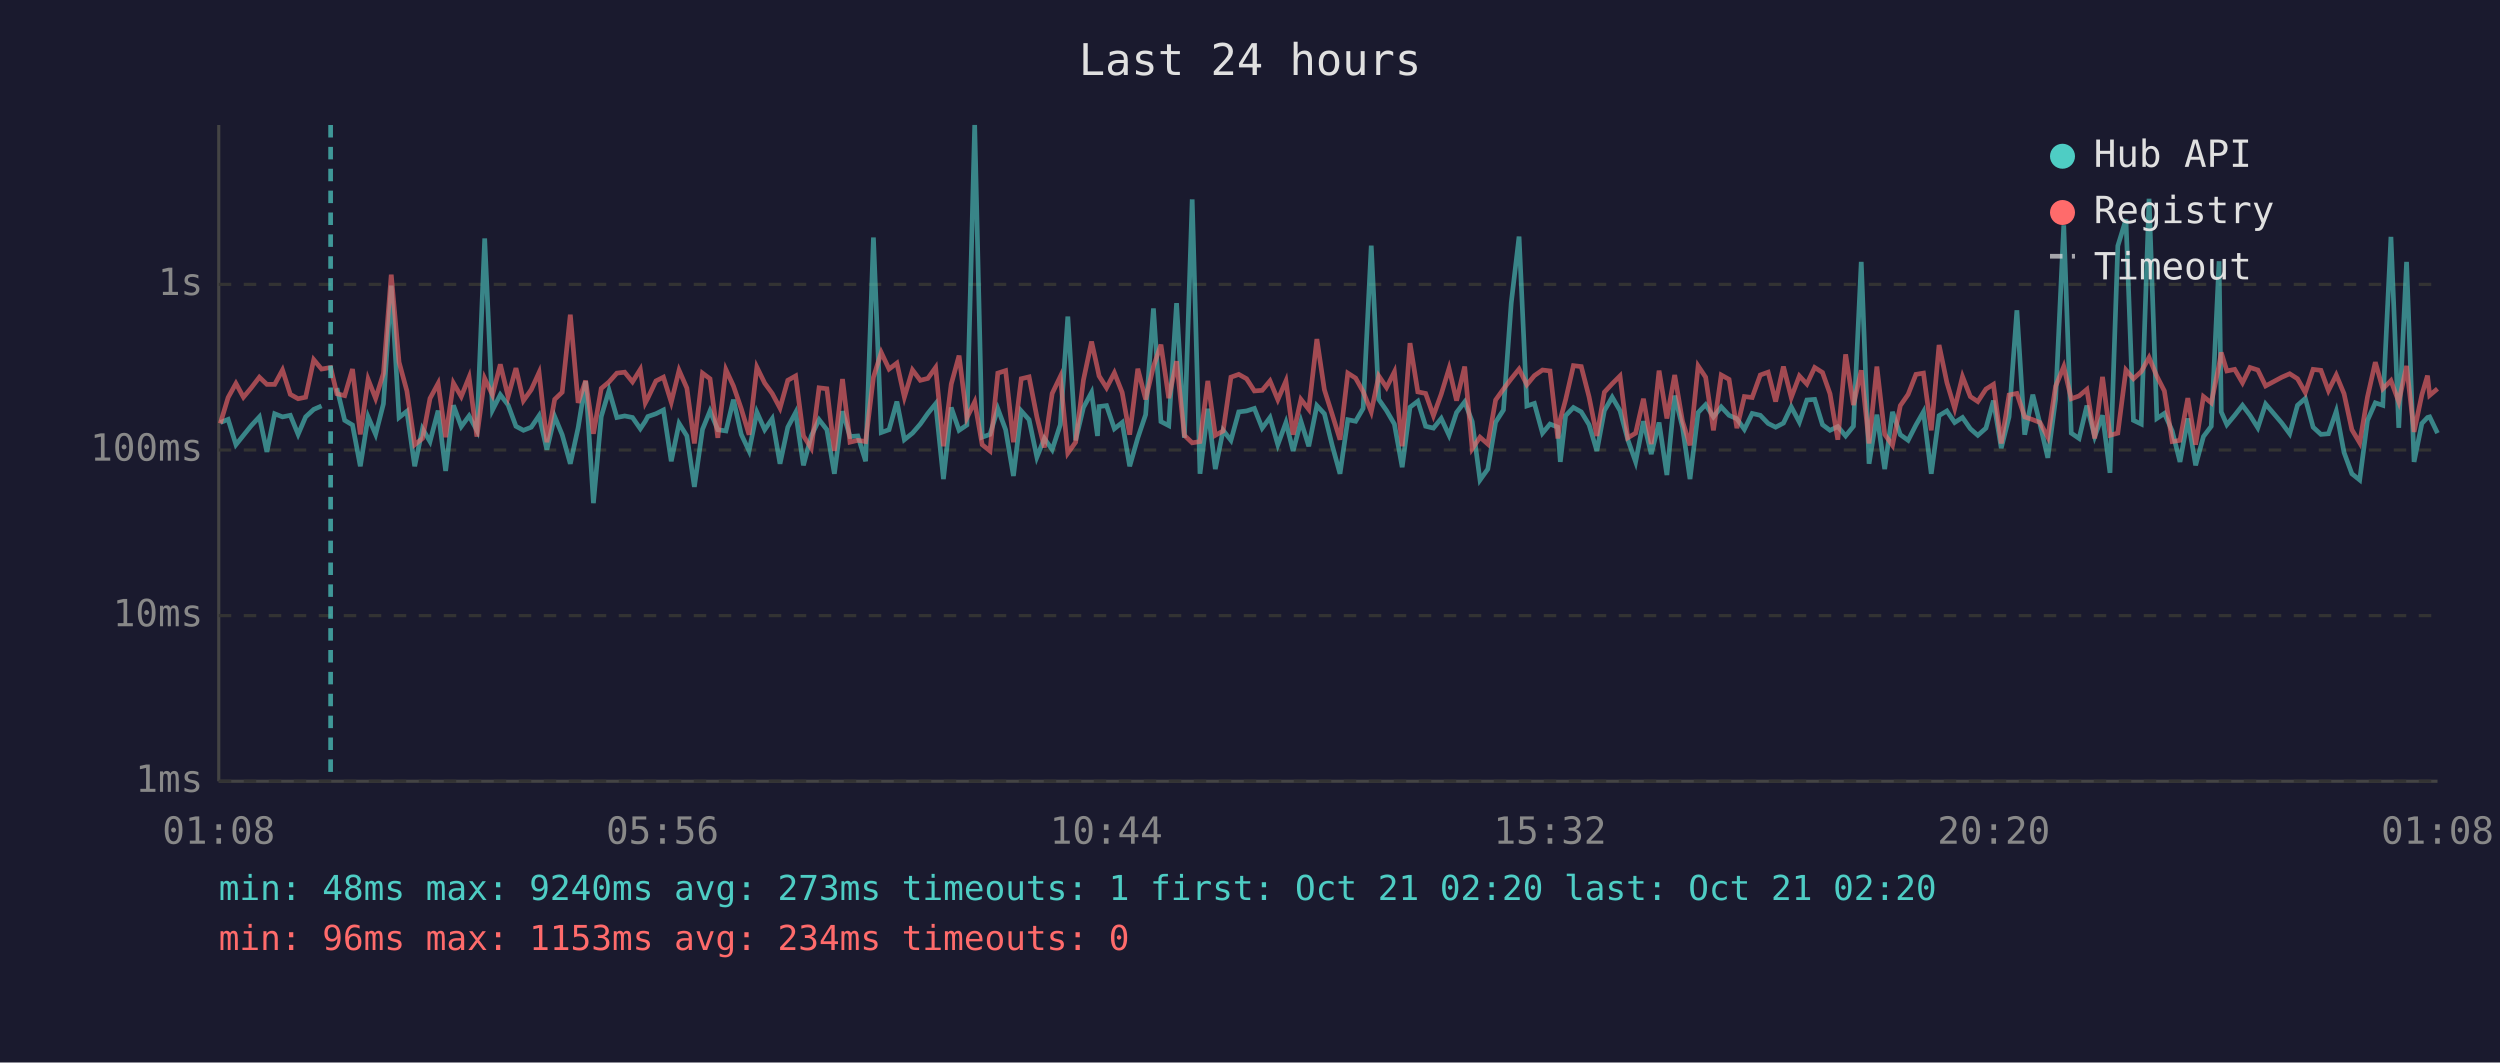
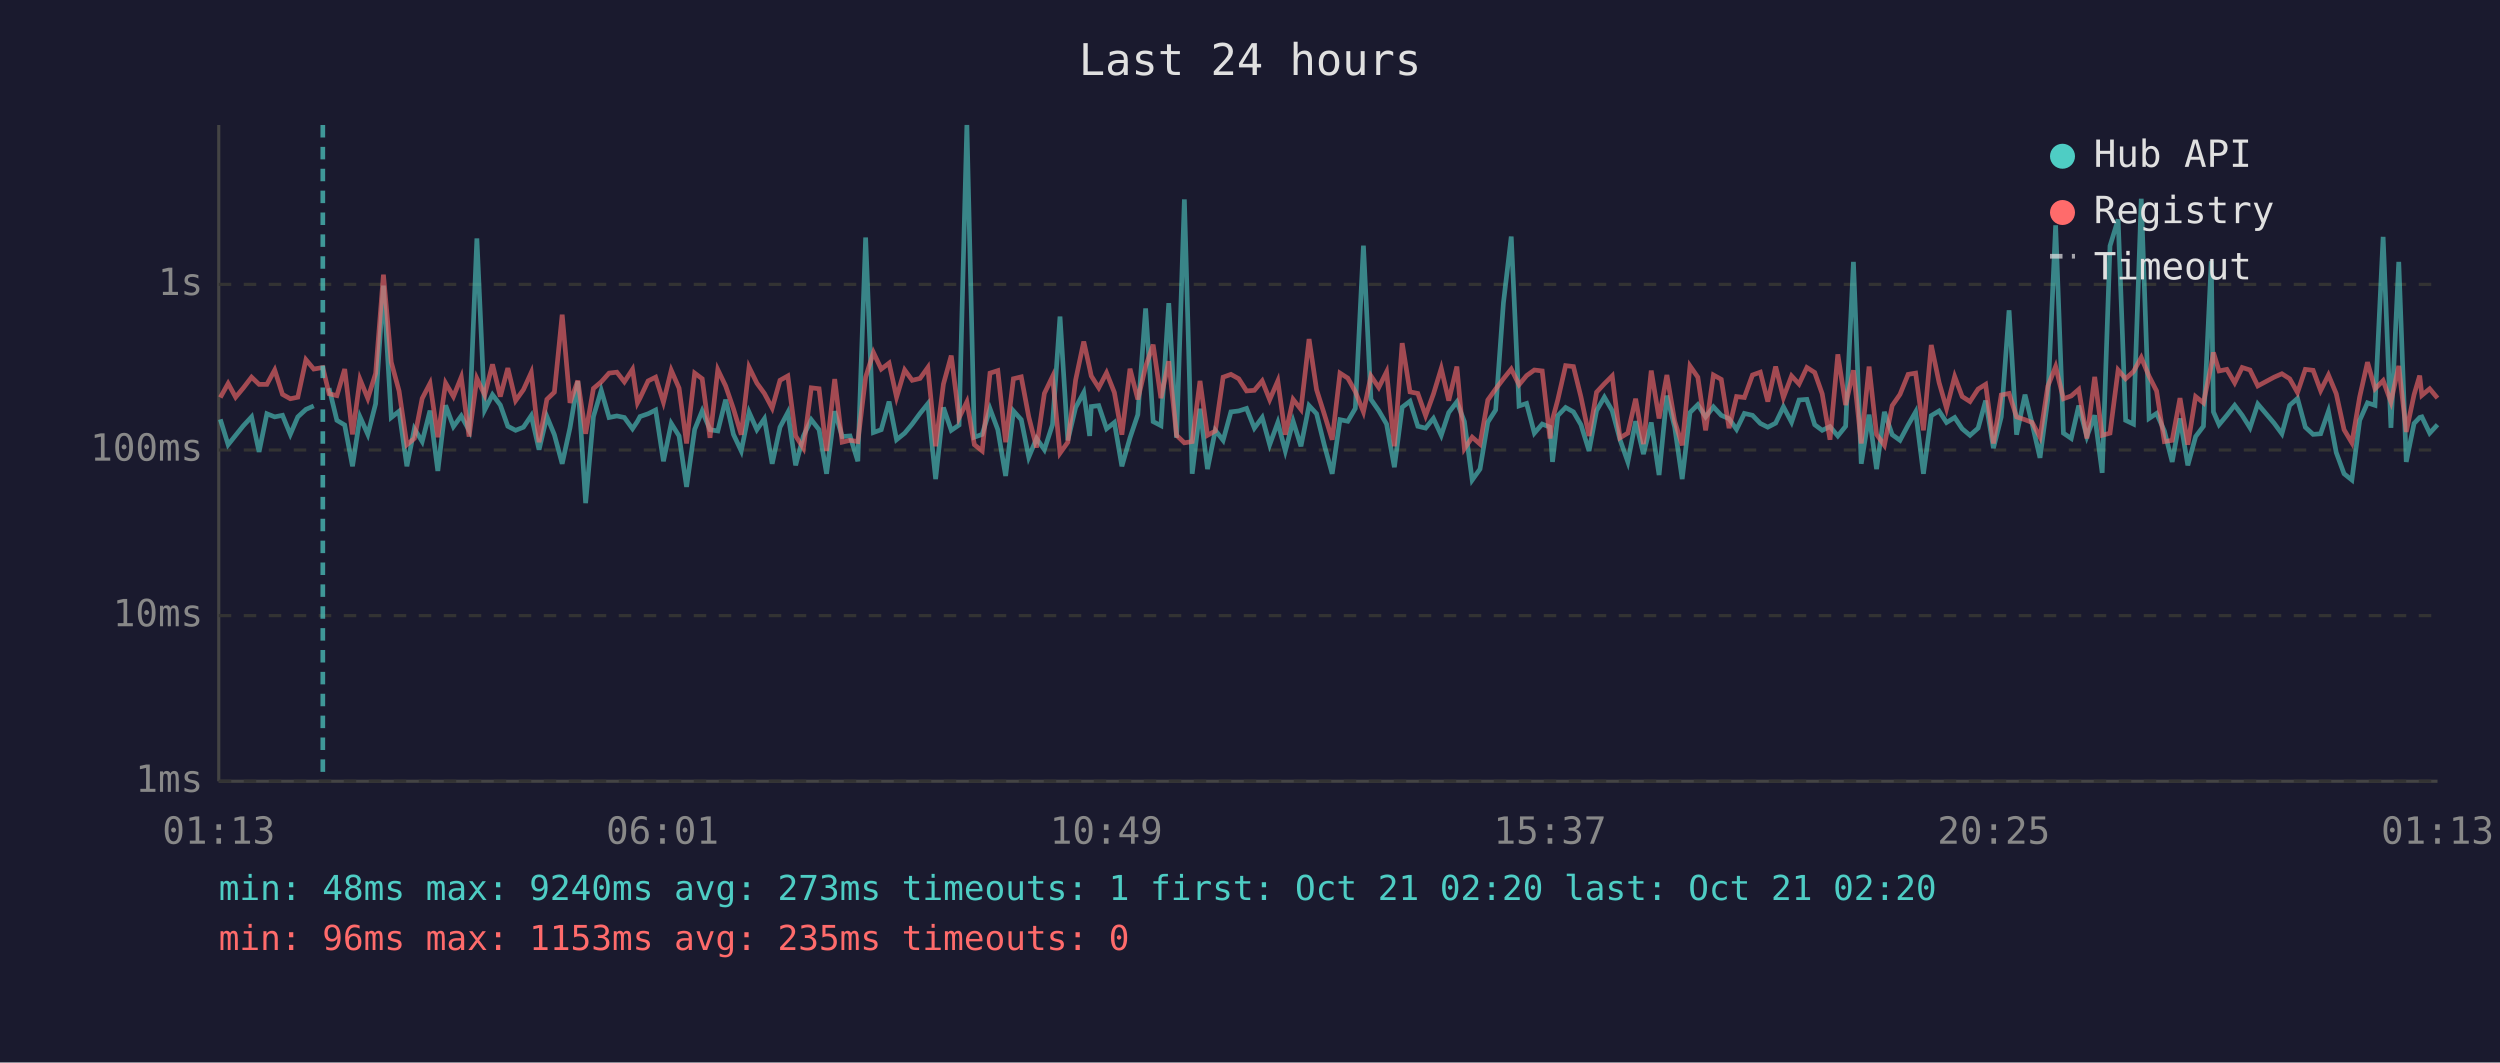
<svg xmlns="http://www.w3.org/2000/svg" viewBox="0 0 800 340" font-family="monospace" font-size="12">
  <rect width="800" height="340" fill="#1a1a2e" />
  <text x="400" y="24" fill="#e0e0e0" font-size="14" text-anchor="middle">Last 24 hours</text>
  <line x1="70" y1="40" x2="70" y2="250" stroke="#444" stroke-width="1" />
  <line x1="70" y1="250" x2="780" y2="250" stroke="#444" stroke-width="1" />
  <line x1="70" y1="250" x2="780" y2="250" stroke="#333" stroke-width="1" stroke-dasharray="4" />
  <text x="65" y="250" fill="#888" text-anchor="end" dominant-baseline="middle">1ms</text>
  <line x1="70" y1="197" x2="780" y2="197" stroke="#333" stroke-width="1" stroke-dasharray="4" />
  <text x="65" y="197" fill="#888" text-anchor="end" dominant-baseline="middle">10ms</text>
  <line x1="70" y1="144" x2="780" y2="144" stroke="#333" stroke-width="1" stroke-dasharray="4" />
  <text x="65" y="144" fill="#888" text-anchor="end" dominant-baseline="middle">100ms</text>
  <line x1="70" y1="91" x2="780" y2="91" stroke="#333" stroke-width="1" stroke-dasharray="4" />
  <text x="65" y="91" fill="#888" text-anchor="end" dominant-baseline="middle">1s</text>
-   <text x="70" y="270" fill="#888" text-anchor="middle">01:08</text>
-   <text x="212" y="270" fill="#888" text-anchor="middle">05:56</text>
-   <text x="354" y="270" fill="#888" text-anchor="middle">10:44</text>
-   <text x="496" y="270" fill="#888" text-anchor="middle">15:32</text>
-   <text x="638" y="270" fill="#888" text-anchor="middle">20:20</text>
-   <text x="780" y="270" fill="#888" text-anchor="middle">01:08</text>
-   <polyline points="70.5,135.2 73.0,134.2 75.5,142.3 77.9,139.3 80.4,136.2 83.0,133.4 85.4,144.6 87.9,132.4 90.4,133.4 92.9,132.9 95.4,139.0 97.8,133.4 100.4,131.0 102.9,129.9" fill="none" stroke="#4ecdc4" stroke-width="1.5" opacity="0.6" />
-   <polyline points="107.8,124.2 110.3,134.5 112.8,136.0 115.3,149.2 117.8,133.4 120.2,139.0 122.7,129.2 125.2,91.4 127.7,133.6 130.2,131.6 132.7,149.2 135.2,137.2 137.6,141.3 140.2,131.4 142.6,150.7 145.1,129.7 147.6,136.5 150.1,133.1 152.6,137.7 155.1,76.3 157.6,131.2 160.1,126.3 162.6,129.6 165.1,136.4 167.5,137.7 170.0,136.7 172.5,133.0 175.0,143.9 177.5,133.3 179.9,139.1 182.5,148.4 185.0,136.9 187.4,122.0 189.9,161.0 192.4,133.3 194.9,124.9 197.4,133.6 199.9,133.1 202.4,133.6 204.9,137.2 206.5,134.8 207.3,133.3 209.9,132.4 212.3,131.2 214.8,147.6 217.3,135.5 219.8,139.5 222.2,155.8 224.8,137.4 227.2,131.5 229.7,137.5 232.3,137.9 234.7,127.9 237.2,139.0 239.7,144.3 242.2,131.9 244.7,137.5 247.1,134.0 249.6,148.4 252.1,136.7 254.6,132.0 257.1,148.9 259.6,139.5 262.1,134.3 264.6,137.5 267.0,151.6 269.6,131.6 272.0,139.7 274.5,139.5 277.0,147.6 279.5,76.0 282.0,138.4 284.5,137.5 287.0,128.5 289.4,140.7 292.0,138.6 294.5,135.7 296.9,132.3 299.4,129.2 301.9,153.3 304.4,130.4 306.9,137.7 309.4,136.0 311.9,40.0 314.3,139.9 316.8,139.0 319.3,130.8 321.8,137.5 324.3,152.3 326.8,131.5 329.3,134.3 331.8,146.3 334.2,140.3 336.7,143.9 339.3,135.9 341.7,101.3 344.2,140.9 346.7,130.4 349.3,125.6 351.2,139.5 351.7,130.1 354.1,129.8 356.6,137.2 359.1,135.2 361.5,149.2 364.1,140.1 366.6,132.7 369.1,98.7 371.5,134.9 374.0,136.2 376.5,97.0 379.0,140.1 381.5,63.8 384.0,151.6 386.5,130.8 388.9,150.1 391.4,137.7 393.9,140.9 396.4,131.8 398.9,131.5 401.4,130.7 403.9,137.0 406.4,133.6 408.9,142.3 411.5,135.2 413.8,144.3 416.3,134.8 418.8,142.8 421.4,129.8 423.8,132.4 426.3,142.5 428.8,151.6 431.3,134.3 433.8,134.8 436.2,130.7 438.8,78.6 441.2,127.8 443.7,131.4 446.2,135.7 448.7,149.5 451.2,130.3 453.7,128.4 456.2,136.4 458.7,137.0 461.2,133.9 463.7,139.3 466.1,132.0 468.7,128.6 471.1,134.9 473.6,153.6 476.1,150.1 478.6,135.1 481.1,131.2 483.6,96.9 486.1,75.7 488.6,129.9 491.0,129.1 493.6,138.6 496.0,135.7 498.5,136.7 499.3,147.8 501.0,133.0 503.5,130.4 506.0,131.8 508.5,135.9 511.0,144.3 513.4,131.4 515.9,127.1 518.4,131.4 520.9,140.7 523.4,147.8 525.9,134.8 528.4,145.3 530.9,135.2 533.4,152.0 535.9,126.6 538.4,136.7 540.8,153.3 543.4,132.0 545.8,129.5 548.3,133.4 550.8,130.2 553.3,132.9 555.8,134.0 558.2,137.4 560.7,132.3 563.3,132.9 565.8,135.5 568.2,136.7 570.7,135.4 573.2,130.2 575.8,135.1 578.2,128.0 580.7,127.8 583.2,135.9 585.6,137.7 588.1,136.5 590.6,139.5 593.1,136.4 595.6,83.8 598.1,148.4 600.6,132.7 603.1,150.1 605.6,131.8 608.1,139.1 610.6,140.9 613.1,136.0 615.5,131.8 618.0,151.6 620.5,133.0 623.0,131.5 625.5,135.2 628.0,133.6 630.5,137.2 632.9,139.3 635.5,137.0 637.9,128.2 640.4,143.4 642.9,133.4 645.4,99.3 647.9,139.1 650.5,126.3 652.8,135.7 655.3,146.5 657.8,127.7 660.4,72.1 662.8,138.6 665.3,140.3 667.8,129.8 670.3,139.7 672.8,132.9 675.2,151.3 677.7,78.7 680.3,70.2 682.7,134.5 685.2,135.7 687.7,63.6 690.2,133.9 692.6,132.3 695.1,137.9 697.6,147.8 700.1,133.9 702.6,148.9 705.1,139.7 707.6,136.4 710.1,83.6 710.8,131.8 712.6,135.9 715.1,132.9 717.6,129.7 720.0,132.9 722.5,136.9 725.0,129.3 730.2,135.4 732.7,138.8 735.2,129.7 737.7,127.5 740.2,136.7 742.7,139.0 745.1,138.8 747.6,131.6 750.1,144.8 752.6,151.6 755.1,153.6 757.6,134.5 760.1,128.9 762.5,129.7 765.1,75.8 767.6,136.9 770.1,83.8 772.5,147.8 775.0,135.5 776.8,133.6 777.5,133.4 780.0,138.6" fill="none" stroke="#4ecdc4" stroke-width="1.5" opacity="0.6" />
-   <polyline points="70.5,135.5 73.0,127.2 75.5,122.7 77.9,127.1 80.4,124.1 83.0,120.7 85.4,123.0 87.9,123.0 90.4,118.4 92.9,126.2 95.4,127.6 97.8,127.1 100.4,115.1 102.9,118.1 105.8,117.6 107.8,126.0 110.3,126.6 112.8,118.1 115.3,139.0 117.8,121.4 120.2,127.5 122.7,119.5 125.2,87.9 127.7,115.9 130.2,125.1 132.7,142.3 135.2,140.3 137.6,127.5 140.2,122.7 142.6,139.9 145.1,122.6 147.6,126.9 150.1,120.7 152.6,139.7 155.1,121.1 157.6,126.4 160.1,116.6 162.6,126.9 165.1,117.8 167.5,128.2 170.0,124.7 172.5,119.2 175.0,141.5 177.5,127.8 179.9,125.5 182.5,100.7 185.0,128.9 187.4,121.8 189.9,138.8 192.4,124.3 194.9,122.2 197.4,119.4 199.9,119.1 202.4,122.2 204.9,118.2 206.5,128.9 207.3,127.4 209.9,121.9 212.3,120.7 214.8,128.7 217.3,118.5 219.8,124.2 222.2,141.9 224.8,119.4 227.2,121.2 229.7,140.1 232.3,118.3 234.7,123.5 237.2,130.8 239.7,139.1 242.2,117.5 244.7,122.6 247.1,125.9 249.6,130.6 252.1,121.7 254.6,120.3 257.1,139.5 259.6,143.4 262.1,124.1 264.6,124.4 267.0,144.3 269.6,121.3 272.0,141.5 274.5,140.9 277.0,141.3 279.5,120.7 282.0,112.8 284.5,118.1 287.0,116.2 289.4,127.1 292.0,118.4 294.5,121.7 296.9,121.1 299.4,117.6 301.9,142.8 304.4,122.9 306.9,113.8 309.4,133.7 311.9,128.6 314.3,142.3 316.8,144.3 319.3,119.4 321.8,118.6 324.3,141.5 326.8,121.2 329.3,120.6 331.8,133.4 334.2,143.2 336.7,125.9 339.3,120.5 341.7,145.0 344.2,141.5 346.7,121.6 349.3,109.3 351.2,117.9 351.7,120.3 354.1,124.1 356.6,119.3 359.1,125.6 361.5,139.1 364.1,118.0 366.6,127.8 369.1,117.3 371.5,110.3 374.0,127.4 376.5,115.6 379.0,139.3 381.5,141.7 384.0,141.3 386.5,121.9 388.9,139.3 391.4,137.9 393.9,120.7 396.4,119.8 398.9,121.2 401.4,125.1 403.9,124.9 406.4,121.9 408.9,127.9 411.5,121.9 413.8,139.1 416.3,127.8 418.8,131.0 421.4,108.5 423.8,124.7 426.3,132.6 428.8,140.7 431.3,119.4 433.8,121.0 436.2,125.3 438.8,131.8 441.2,120.3 443.7,124.0 446.2,119.0 448.7,142.8 451.2,109.8 453.7,125.4 456.2,125.9 458.7,133.0 461.2,126.1 463.7,117.9 466.1,128.2 468.7,117.3 471.1,143.6 473.6,139.9 476.1,142.1 478.6,128.0 481.1,124.5 483.6,121.2 486.1,118.1 488.6,123.1 491.0,120.2 493.6,118.4 496.0,118.7 498.5,140.3 499.3,134.2 501.0,127.9 503.5,117.0 506.0,117.3 508.5,127.0 511.0,139.5 513.4,125.5 515.9,122.8 518.4,120.3 520.9,140.1 523.4,138.6 525.9,127.6 528.4,142.1 530.9,118.6 533.4,133.9 535.9,120.0 538.4,134.8 540.8,142.5 543.4,117.1 545.8,120.7 548.3,137.7 550.8,120.0 553.3,121.4 555.8,137.0 558.2,126.9 560.7,127.2 563.3,120.0 565.8,119.1 568.2,128.5 570.7,117.3 573.2,127.2 575.8,120.3 578.2,122.9 580.7,117.6 583.2,119.2 585.6,126.0 588.1,140.7 590.6,113.4 593.1,129.6 595.6,118.5 598.1,141.9 600.6,117.3 603.1,139.0 605.6,142.5 608.1,129.8 610.6,126.2 613.1,119.8 615.5,119.4 618.0,137.7 620.5,110.4 623.0,122.4 625.5,130.7 628.0,120.5 630.5,126.9 632.9,128.5 635.5,124.5 637.9,123.0 640.4,141.9 642.9,126.4 645.4,125.9 647.9,133.4 650.5,134.3 652.8,135.2 655.3,139.9 657.8,123.6 660.4,117.3 662.8,127.6 665.3,126.7 667.8,124.6 670.3,140.3 672.8,120.6 675.2,139.3 677.7,138.6 680.3,118.4 682.7,121.2 685.2,118.9 687.7,114.4 690.2,120.4 692.6,125.1 695.1,141.3 697.6,140.9 700.1,127.4 702.6,142.3 705.1,126.9 707.6,128.9 710.1,116.9 710.8,112.8 712.6,118.7 715.1,118.2 717.6,122.5 720.0,117.6 722.5,118.4 725.0,123.5 730.2,120.7 732.7,119.6 735.2,121.2 737.7,125.6 740.2,118.2 742.7,118.5 745.1,125.0 747.6,120.0 750.1,126.0 752.6,137.5 755.1,141.7 757.6,127.0 760.1,115.9 762.5,124.4 765.1,121.8 767.6,128.6 770.1,117.1 772.5,138.2 775.0,126.3 776.8,120.2 777.5,126.5 780.0,124.4" fill="none" stroke="#ff6b6b" stroke-width="1.5" opacity="0.6" />
-   <line x1="105.8" y1="40" x2="105.8" y2="250" stroke="#4ecdc4" stroke-width="1.5" stroke-dasharray="4,3" opacity="0.7" />
+   <text x="70" y="270" fill="#888" text-anchor="middle">01:13</text>
+   <text x="212" y="270" fill="#888" text-anchor="middle">06:01</text>
+   <text x="354" y="270" fill="#888" text-anchor="middle">10:49</text>
+   <text x="496" y="270" fill="#888" text-anchor="middle">15:37</text>
+   <text x="638" y="270" fill="#888" text-anchor="middle">20:25</text>
+   <text x="780" y="270" fill="#888" text-anchor="middle">01:13</text>
+   <polyline points="70.5,134.2 73.0,142.3 75.4,139.3 77.9,136.2 80.5,133.4 82.9,144.6 85.4,132.4 87.9,133.4 90.4,132.9 92.9,139.0 95.3,133.4 97.9,131.0 100.4,129.9" fill="none" stroke="#4ecdc4" stroke-width="1.5" opacity="0.6" />
+   <polyline points="105.3,124.2 107.8,134.5 110.3,136.0 112.8,149.2 115.2,133.4 117.7,139.0 120.2,129.2 122.7,91.4 125.2,133.6 127.7,131.6 130.2,149.2 132.6,137.2 135.1,141.3 137.6,131.4 140.1,150.7 142.6,129.7 145.1,136.5 147.6,133.1 150.1,137.7 152.6,76.3 155.1,131.2 157.6,126.3 160.1,129.6 162.5,136.4 165.0,137.7 167.5,136.7 170.0,133.0 172.5,143.9 175.0,133.3 177.4,139.1 179.9,148.4 182.4,136.9 184.9,122.0 187.4,161.0 189.9,133.3 192.4,124.9 194.9,133.6 197.4,133.1 199.8,133.6 202.4,137.2 204.0,134.8 204.8,133.3 207.4,132.4 209.8,131.2 212.3,147.6 214.8,135.5 217.3,139.5 219.7,155.8 222.3,137.4 224.7,131.5 227.2,137.5 229.7,137.9 232.2,127.9 234.7,139.0 237.2,144.3 239.7,131.9 242.2,137.5 244.6,134.0 247.1,148.4 249.6,136.7 252.1,132.0 254.6,148.9 257.1,139.5 259.6,134.3 262.1,137.5 264.5,151.6 267.1,131.6 269.5,139.7 272.0,139.5 274.5,147.6 277.0,76.0 279.5,138.4 282.0,137.5 284.5,128.5 286.9,140.7 289.5,138.6 291.9,135.7 294.4,132.3 296.9,129.2 299.4,153.3 301.9,130.4 304.4,137.7 306.9,136.0 309.4,40.0 311.8,139.9 314.3,139.0 316.8,130.8 319.3,137.5 321.8,152.3 324.3,131.5 326.8,134.3 329.2,146.3 331.7,140.3 334.2,143.9 336.8,135.9 339.2,101.3 341.7,140.9 344.2,130.4 346.8,125.6 348.7,139.5 349.2,130.1 351.6,129.8 354.1,137.2 356.6,135.2 359.0,149.2 361.6,140.1 364.1,132.7 366.6,98.7 369.0,134.9 371.5,136.2 374.0,97.0 376.5,140.1 379.0,63.8 381.5,151.6 384.0,130.8 386.4,150.1 388.9,137.7 391.4,140.9 393.9,131.8 396.4,131.5 398.9,130.7 401.4,137.0 403.9,133.6 406.3,142.3 408.9,135.2 411.3,144.3 413.8,134.8 416.3,142.8 418.9,129.8 421.3,132.4 423.8,142.5 426.3,151.6 428.8,134.3 431.3,134.8 433.7,130.7 436.3,78.6 438.7,127.8 441.2,131.4 443.7,135.7 446.2,149.5 448.7,130.3 451.2,128.4 453.7,136.4 456.2,137.0 458.7,133.9 461.2,139.3 463.6,132.0 466.2,128.6 468.6,134.9 471.1,153.6 473.6,150.1 476.1,135.1 478.6,131.2 481.1,96.9 483.6,75.7 486.1,129.9 488.5,129.1 491.0,138.6 493.5,135.7 496.0,136.7 496.8,147.8 498.5,133.0 501.0,130.4 503.5,131.8 505.9,135.9 508.5,144.3 510.9,131.4 513.4,127.1 515.9,131.4 518.4,140.7 520.9,147.8 523.4,134.8 525.9,145.3 528.4,135.2 530.9,152.0 533.4,126.6 535.9,136.7 538.3,153.3 540.8,132.0 543.3,129.5 545.8,133.4 548.3,130.2 550.8,132.9 553.3,134.0 555.7,137.4 558.2,132.3 560.8,132.9 563.3,135.5 565.7,136.7 568.2,135.4 570.7,130.2 573.3,135.1 575.7,128.0 578.2,127.8 580.7,135.9 583.1,137.7 585.6,136.5 588.1,139.5 590.6,136.4 593.1,83.8 595.6,148.4 598.1,132.7 600.5,150.1 603.0,131.8 605.5,139.1 608.0,140.9 610.6,136.0 613.0,131.8 615.5,151.6 618.0,133.0 620.5,131.5 622.9,135.2 625.5,133.6 627.9,137.2 630.4,139.3 633.0,137.0 635.4,128.2 637.9,143.4 640.4,133.4 642.9,99.3 645.3,139.1 648.0,126.3 650.3,135.7 652.8,146.5 655.3,127.7 657.8,72.1 660.3,138.6 662.8,140.3 665.2,129.8 667.8,139.7 670.3,132.9 672.7,151.3 675.2,78.7 677.8,70.2 680.2,134.5 682.7,135.7 685.2,63.6 687.7,133.9 690.1,132.3 692.6,137.9 695.1,147.8 697.6,133.9 700.1,148.9 702.6,139.7 705.1,136.4 707.6,83.6 708.3,131.8 710.1,135.9 712.6,132.9 715.1,129.7 717.5,132.9 720.0,136.9 722.5,129.3 727.7,135.4 730.2,138.8 732.7,129.7 735.2,127.5 737.7,136.7 740.2,139.0 742.6,138.8 745.1,131.6 747.6,144.8 750.1,151.6 752.6,153.6 755.1,134.5 757.6,128.9 760.0,129.7 762.6,75.8 765.1,136.9 767.6,83.8 770.0,147.8 772.5,135.5 774.3,133.6 775.0,133.4 777.5,138.6 780.0,135.9" fill="none" stroke="#4ecdc4" stroke-width="1.5" opacity="0.6" />
+   <polyline points="70.5,127.2 73.0,122.7 75.4,127.1 77.9,124.1 80.5,120.7 82.9,123.0 85.4,123.0 87.9,118.4 90.4,126.2 92.9,127.6 95.3,127.1 97.9,115.1 100.4,118.1 103.3,117.6 105.3,126.0 107.8,126.6 110.3,118.1 112.8,139.0 115.2,121.4 117.7,127.5 120.2,119.5 122.7,87.9 125.2,115.9 127.7,125.1 130.2,142.3 132.6,140.3 135.1,127.5 137.6,122.7 140.1,139.9 142.6,122.6 145.1,126.9 147.6,120.7 150.1,139.7 152.6,121.1 155.1,126.4 157.6,116.6 160.1,126.9 162.5,117.8 165.0,128.2 167.5,124.7 170.0,119.2 172.5,141.5 175.0,127.8 177.4,125.5 179.9,100.7 182.4,128.9 184.9,121.8 187.4,138.8 189.9,124.3 192.4,122.2 194.9,119.4 197.4,119.1 199.8,122.2 202.4,118.2 204.0,128.9 204.8,127.4 207.4,121.9 209.8,120.7 212.3,128.7 214.8,118.5 217.3,124.2 219.7,141.9 222.3,119.4 224.7,121.2 227.2,140.1 229.7,118.3 232.2,123.5 234.7,130.8 237.2,139.1 239.7,117.5 242.2,122.6 244.6,125.9 247.1,130.6 249.6,121.7 252.1,120.3 254.6,139.5 257.1,143.4 259.6,124.1 262.1,124.4 264.5,144.3 267.1,121.3 269.5,141.5 272.0,140.9 274.5,141.3 277.0,120.7 279.5,112.8 282.0,118.1 284.5,116.2 286.9,127.1 289.5,118.4 291.9,121.7 294.4,121.1 296.9,117.6 299.4,142.8 301.9,122.9 304.4,113.8 306.9,133.7 309.4,128.6 311.8,142.3 314.3,144.3 316.8,119.4 319.3,118.6 321.8,141.5 324.3,121.2 326.8,120.6 329.2,133.4 331.7,143.2 334.2,125.9 336.8,120.5 339.2,145.0 341.7,141.5 344.2,121.6 346.8,109.3 348.7,117.9 349.2,120.3 351.6,124.1 354.1,119.3 356.6,125.6 359.0,139.1 361.6,118.0 364.1,127.8 366.6,117.3 369.0,110.3 371.5,127.4 374.0,115.6 376.5,139.3 379.0,141.7 381.5,141.3 384.0,121.9 386.4,139.3 388.9,137.9 391.4,120.7 393.9,119.8 396.4,121.2 398.9,125.1 401.4,124.9 403.9,121.9 406.3,127.9 408.9,121.9 411.3,139.1 413.8,127.8 416.3,131.0 418.9,108.5 421.3,124.7 423.8,132.6 426.3,140.7 428.8,119.4 431.3,121.0 433.7,125.3 436.3,131.8 438.7,120.3 441.2,124.0 443.7,119.0 446.2,142.8 448.7,109.8 451.2,125.4 453.7,125.9 456.2,133.0 458.7,126.1 461.2,117.9 463.6,128.2 466.2,117.3 468.6,143.6 471.1,139.9 473.6,142.1 476.1,128.0 478.6,124.5 481.1,121.2 483.6,118.1 486.1,123.1 488.5,120.2 491.0,118.4 493.5,118.7 496.0,140.3 496.8,134.2 498.5,127.9 501.0,117.0 503.5,117.3 505.9,127.0 508.5,139.5 510.9,125.5 513.4,122.8 515.9,120.3 518.4,140.1 520.9,138.6 523.4,127.6 525.9,142.1 528.4,118.6 530.9,133.9 533.4,120.0 535.9,134.8 538.3,142.5 540.8,117.1 543.3,120.7 545.8,137.7 548.3,120.0 550.8,121.4 553.3,137.0 555.7,126.9 558.2,127.2 560.8,120.0 563.3,119.1 565.7,128.5 568.2,117.3 570.7,127.2 573.3,120.3 575.7,122.9 578.2,117.6 580.7,119.2 583.1,126.0 585.6,140.7 588.1,113.4 590.6,129.6 593.1,118.5 595.6,141.9 598.1,117.3 600.5,139.0 603.0,142.5 605.5,129.8 608.0,126.2 610.6,119.8 613.0,119.4 615.5,137.7 618.0,110.4 620.5,122.4 622.9,130.7 625.5,120.5 627.9,126.9 630.4,128.5 633.0,124.5 635.4,123.0 637.9,141.9 640.4,126.4 642.9,125.9 645.3,133.4 648.0,134.3 650.3,135.2 652.8,139.9 655.3,123.6 657.8,117.3 660.3,127.6 662.8,126.7 665.2,124.6 667.8,140.3 670.3,120.6 672.7,139.3 675.2,138.6 677.8,118.4 680.2,121.2 682.7,118.9 685.2,114.4 687.7,120.4 690.1,125.1 692.6,141.3 695.1,140.9 697.6,127.4 700.1,142.3 702.6,126.9 705.1,128.9 707.6,116.9 708.3,112.8 710.1,118.7 712.6,118.2 715.1,122.5 717.5,117.6 720.0,118.4 722.5,123.5 727.7,120.7 730.2,119.6 732.7,121.2 735.2,125.6 737.7,118.2 740.2,118.5 742.6,125.0 745.1,120.0 747.6,126.0 750.1,137.5 752.6,141.7 755.1,127.0 757.6,115.9 760.0,124.4 762.6,121.8 765.1,128.6 767.6,117.1 770.0,138.2 772.5,126.3 774.3,120.2 775.0,126.5 777.5,124.4 780.0,127.4" fill="none" stroke="#ff6b6b" stroke-width="1.5" opacity="0.6" />
+   <line x1="103.3" y1="40" x2="103.3" y2="250" stroke="#4ecdc4" stroke-width="1.5" stroke-dasharray="4,3" opacity="0.7" />
  <circle cx="660" cy="50" r="4" fill="#4ecdc4" />
  <text x="670" y="50" fill="#e0e0e0" dominant-baseline="middle">Hub API</text>
  <circle cx="660" cy="68" r="4" fill="#ff6b6b" />
  <text x="670" y="68" fill="#e0e0e0" dominant-baseline="middle">Registry</text>
  <line x1="656" y1="82" x2="664" y2="82" stroke="#e0e0e0" stroke-width="1.5" stroke-dasharray="4,3" opacity="0.7" />
  <text x="670" y="86" fill="#e0e0e0" dominant-baseline="middle">Timeout</text>
  <text x="70" y="288" fill="#4ecdc4" font-size="11">min: 48ms  max: 9240ms  avg: 273ms  timeouts: 1  first: Oct 21 02:20  last: Oct 21 02:20</text>
-   <text x="70" y="304" fill="#ff6b6b" font-size="11">min: 96ms  max: 1153ms  avg: 234ms  timeouts: 0</text>
+   <text x="70" y="304" fill="#ff6b6b" font-size="11">min: 96ms  max: 1153ms  avg: 235ms  timeouts: 0</text>
</svg>
